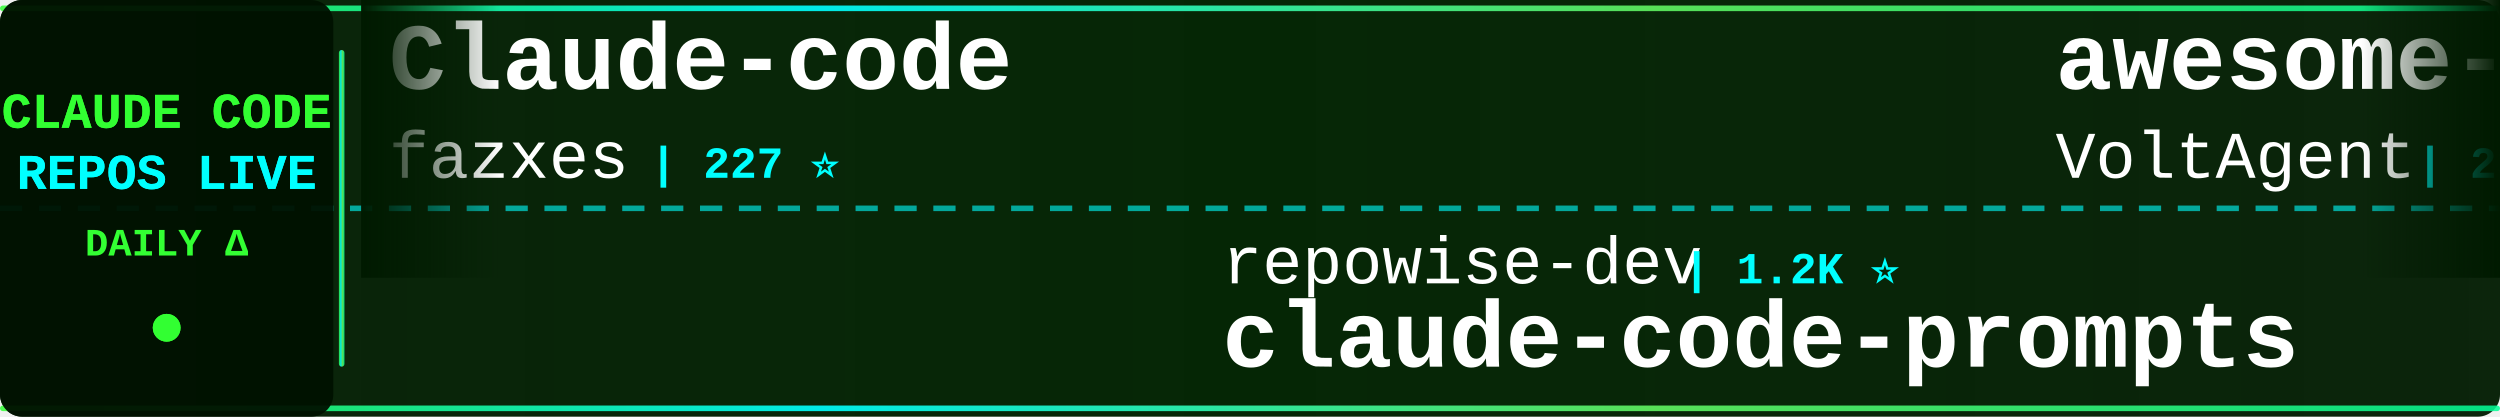
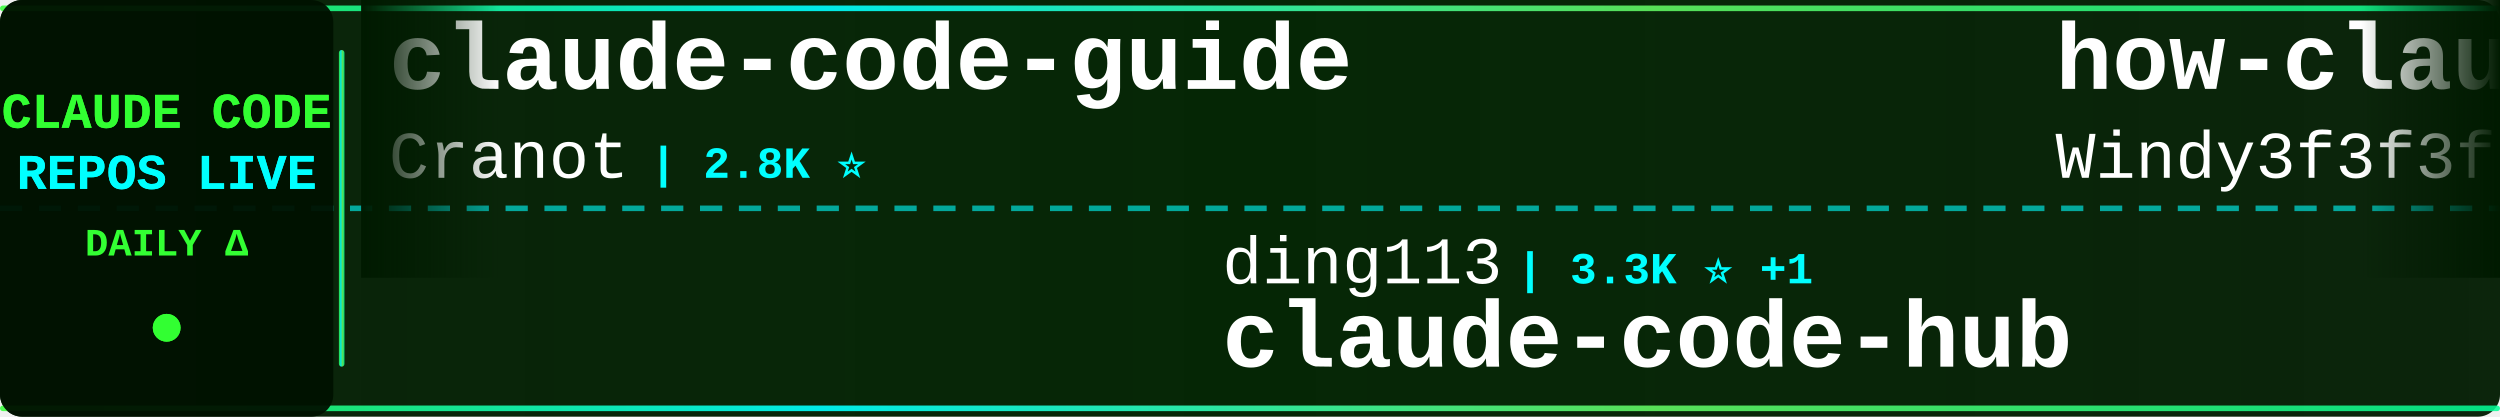
<svg xmlns="http://www.w3.org/2000/svg" width="900" height="150">
  <defs>
    <linearGradient id="tickerBg" x1="0%" y1="0%" x2="100%" y2="0%">
      <stop offset="0%" style="stop-color:#001a00;stop-opacity:0.95" />
      <stop offset="50%" style="stop-color:#002200;stop-opacity:0.98" />
      <stop offset="100%" style="stop-color:#001a00;stop-opacity:0.95" />
    </linearGradient>
    <linearGradient id="borderGrad" x1="0%" y1="0%" x2="100%" y2="0%">
      <stop offset="0%" style="stop-color:#33ff33;stop-opacity:0.85">
        <animate attributeName="stop-opacity" values="0.85;1;0.85" dur="2s" repeatCount="indefinite" />
      </stop>
      <stop offset="33%" style="stop-color:#00ffff;stop-opacity:0.9">
        <animate attributeName="stop-opacity" values="0.9;1;0.9" dur="2.2s" repeatCount="indefinite" />
      </stop>
      <stop offset="66%" style="stop-color:#66ff66;stop-opacity:0.85">
        <animate attributeName="stop-opacity" values="0.85;1;0.85" dur="1.8s" repeatCount="indefinite" />
      </stop>
      <stop offset="100%" style="stop-color:#00ff99;stop-opacity:0.85">
        <animate attributeName="stop-opacity" values="0.85;1;0.85" dur="2s" repeatCount="indefinite" />
      </stop>
    </linearGradient>
    <filter id="textGlow">
      <feGaussianBlur stdDeviation="0.1" result="coloredBlur" />
      <feMerge>
        <feMergeNode in="coloredBlur" />
        <feMergeNode in="SourceGraphic" />
      </feMerge>
    </filter>
    <filter id="metricGlow">
      <feGaussianBlur stdDeviation="0.2" result="coloredBlur" />
      <feMerge>
        <feMergeNode in="coloredBlur" />
        <feMergeNode in="SourceGraphic" />
      </feMerge>
    </filter>
    <linearGradient id="leftFade" x1="0%" y1="0%" x2="100%" y2="0%">
      <stop offset="0%" style="stop-color:#001a00;stop-opacity:1" />
      <stop offset="100%" style="stop-color:#001a00;stop-opacity:0" />
    </linearGradient>
    <linearGradient id="rightFade" x1="0%" y1="0%" x2="100%" y2="0%">
      <stop offset="0%" style="stop-color:#001a00;stop-opacity:0" />
      <stop offset="100%" style="stop-color:#001a00;stop-opacity:1" />
    </linearGradient>
  </defs>
  <rect width="900" height="150" fill="url(#tickerBg)" rx="8" />
  <rect x="0" y="2" width="900" height="2" fill="url(#borderGrad)" rx="1" />
  <rect x="0" y="146" width="900" height="2" fill="url(#borderGrad)" rx="1" />
  <line x1="0" y1="75" x2="900" y2="75" stroke="#00ffff" stroke-width="2" stroke-dasharray="8 6" opacity="0.6" />
  <rect x="0" y="0" width="120" height="150" fill="#001100" opacity="0.95" rx="8" />
  <text x="60" y="46" font-family="'Courier New', monospace" font-size="18" font-weight="bold" fill="#33ff33" text-anchor="middle" filter="url(#textGlow)">
    CLAUDE CODE
  </text>
  <text x="60" y="68" font-family="'Courier New', monospace" font-size="18" font-weight="bold" fill="#00ffff" text-anchor="middle" filter="url(#textGlow)">
    REPOS LIVE
  </text>
  <text x="60" y="92" font-family="'Courier New', monospace" font-size="14" font-weight="bold" fill="#33ff33" text-anchor="middle">
    DAILY Δ
  </text>
  <circle cx="60" cy="118" r="5" fill="#33ff33" filter="url(#metricGlow)">
    <animate attributeName="r" values="4;6;4" dur="1.5s" repeatCount="indefinite" />
    <animate attributeName="opacity" values="0.6;1;0.6" dur="1.5s" repeatCount="indefinite" />
  </circle>
  <rect x="122" y="18" width="2" height="114" fill="url(#borderGrad)" rx="1" />
  <clipPath id="tickerClip">
    <rect x="130" y="0" width="770" height="150" />
  </clipPath>
  <g clip-path="url(#tickerClip)">
    <g id="tickerItems">
      <animateTransform attributeName="transform" attributeType="XML" type="translate" from="0 0" to="-3000 0" dur="54s" repeatCount="indefinite" />
      <g transform="translate(0, 0)">
-         <text x="140" y="32" font-family="'Courier New', monospace" font-size="34" font-weight="bold" fill="#ffffff">Claude-code</text>
-         <text x="140" y="64" font-family="'Courier New', monospace" font-size="24" font-weight="normal" fill="#ffffff" opacity="1.0">fazxes</text>
-         <text x="234" y="64" font-family="'Courier New', monospace" font-size="16" font-weight="bold" fill="#00ffff"> | 227 ⭐</text>
+         <text x="140" y="32" font-family="'Courier New', monospace" font-size="34" font-weight="bold" fill="#ffffff">claude-code-guide</text>
+         <text x="140" y="64" font-family="'Courier New', monospace" font-size="24" font-weight="normal" fill="#ffffff" opacity="1.0">Cranot</text>
+         <text x="234" y="64" font-family="'Courier New', monospace" font-size="16" font-weight="bold" fill="#00ffff"> | 2.8K ⭐</text>
      </g>
      <g transform="translate(300, 0)">
-         <text x="140" y="102" font-family="'Courier New', monospace" font-size="24" font-weight="normal" fill="#ffffff" opacity="1.0">repowise-dev</text>
-         <text x="306" y="102" font-family="'Courier New', monospace" font-size="16" font-weight="bold" fill="#00ffff"> | 1.2K ⭐</text>
-         <text x="140" y="132" font-family="'Courier New', monospace" font-size="34" font-weight="bold" fill="#ffffff">claude-code-prompts</text>
+         <text x="140" y="102" font-family="'Courier New', monospace" font-size="24" font-weight="normal" fill="#ffffff" opacity="1.0">ding113</text>
+         <text x="246" y="102" font-family="'Courier New', monospace" font-size="16" font-weight="bold" fill="#00ffff"> | 3.3K ⭐ +1</text>
+         <text x="140" y="132" font-family="'Courier New', monospace" font-size="34" font-weight="bold" fill="#ffffff">claude-code-hub</text>
      </g>
      <g transform="translate(600, 0)">
-         <text x="140" y="32" font-family="'Courier New', monospace" font-size="34" font-weight="bold" fill="#ffffff">awesome-claude-code-suba...</text>
-         <text x="140" y="64" font-family="'Courier New', monospace" font-size="24" font-weight="normal" fill="#ffffff" opacity="1.0">VoltAgent</text>
-         <text x="270" y="64" font-family="'Courier New', monospace" font-size="16" font-weight="bold" fill="#00ffff"> | 23.7K ⭐ +3</text>
+         <text x="140" y="32" font-family="'Courier New', monospace" font-size="34" font-weight="bold" fill="#ffffff">how-claude-code-works</text>
+         <text x="140" y="64" font-family="'Courier New', monospace" font-size="24" font-weight="normal" fill="#ffffff" opacity="1.0">Windy3f3f3f3f</text>
+         <text x="318" y="64" font-family="'Courier New', monospace" font-size="16" font-weight="bold" fill="#00ffff"> | 3.3K ⭐</text>
      </g>
      <g transform="translate(900, 0)">
-         <text x="140" y="102" font-family="'Courier New', monospace" font-size="24" font-weight="normal" fill="#ffffff" opacity="1.0">luongnv89</text>
-         <text x="270" y="102" font-family="'Courier New', monospace" font-size="16" font-weight="bold" fill="#00ffff"> | 40.5K ⭐ +2</text>
-         <text x="140" y="132" font-family="'Courier New', monospace" font-size="34" font-weight="bold" fill="#ffffff">claude-howto</text>
+         <text x="140" y="102" font-family="'Courier New', monospace" font-size="24" font-weight="normal" fill="#ffffff" opacity="1.0">Alishahryar1</text>
+         <text x="306" y="102" font-family="'Courier New', monospace" font-size="16" font-weight="bold" fill="#00ffff"> | 42.2K ⭐ +21</text>
+         <text x="140" y="132" font-family="'Courier New', monospace" font-size="34" font-weight="bold" fill="#ffffff">free-claude-code</text>
      </g>
      <g transform="translate(1200, 0)">
-         <text x="140" y="32" font-family="'Courier New', monospace" font-size="34" font-weight="bold" fill="#ffffff">awesome-claude-code</text>
-         <text x="140" y="64" font-family="'Courier New', monospace" font-size="24" font-weight="normal" fill="#ffffff" opacity="1.0">jqueryscript</text>
-         <text x="306" y="64" font-family="'Courier New', monospace" font-size="16" font-weight="bold" fill="#00ffff"> | 477 ⭐ +1</text>
+         <text x="140" y="32" font-family="'Courier New', monospace" font-size="34" font-weight="bold" fill="#ffffff">claude-code-proxy</text>
+         <text x="140" y="64" font-family="'Courier New', monospace" font-size="24" font-weight="normal" fill="#ffffff" opacity="1.0">fuergaosi233</text>
+         <text x="306" y="64" font-family="'Courier New', monospace" font-size="16" font-weight="bold" fill="#00ffff"> | 2.8K ⭐</text>
      </g>
      <g transform="translate(1500, 0)">
-         <text x="140" y="102" font-family="'Courier New', monospace" font-size="24" font-weight="normal" fill="#ffffff" opacity="1.0">LING71671</text>
-         <text x="270" y="102" font-family="'Courier New', monospace" font-size="16" font-weight="bold" fill="#00ffff"> | 927 ⭐</text>
-         <text x="140" y="132" font-family="'Courier New', monospace" font-size="34" font-weight="bold" fill="#ffffff">Open-ClaudeCode</text>
+         <text x="140" y="102" font-family="'Courier New', monospace" font-size="24" font-weight="normal" fill="#ffffff" opacity="1.0">JrCx7scC</text>
+         <text x="258" y="102" font-family="'Courier New', monospace" font-size="16" font-weight="bold" fill="#00ffff"> | 371 ⭐</text>
+         <text x="140" y="132" font-family="'Courier New', monospace" font-size="34" font-weight="bold" fill="#ffffff">claude-code-source</text>
      </g>
      <g transform="translate(1800, 0)">
-         <text x="140" y="32" font-family="'Courier New', monospace" font-size="34" font-weight="bold" fill="#ffffff">Claude-Code</text>
-         <text x="140" y="64" font-family="'Courier New', monospace" font-size="24" font-weight="normal" fill="#ffffff" opacity="1.0">KPR111</text>
-         <text x="234" y="64" font-family="'Courier New', monospace" font-size="16" font-weight="bold" fill="#00ffff"> | 18 ⭐</text>
+         <text x="140" y="32" font-family="'Courier New', monospace" font-size="34" font-weight="bold" fill="#ffffff">ralph-claude-code</text>
+         <text x="140" y="64" font-family="'Courier New', monospace" font-size="24" font-weight="normal" fill="#ffffff" opacity="1.0">frankbria</text>
+         <text x="270" y="64" font-family="'Courier New', monospace" font-size="16" font-weight="bold" fill="#00ffff"> | 9.6K ⭐</text>
      </g>
      <g transform="translate(2100, 0)">
-         <text x="140" y="102" font-family="'Courier New', monospace" font-size="24" font-weight="normal" fill="#ffffff" opacity="1.0">ghuntley</text>
-         <text x="258" y="102" font-family="'Courier New', monospace" font-size="16" font-weight="bold" fill="#00ffff"> | 986 ⭐</text>
-         <text x="140" y="132" font-family="'Courier New', monospace" font-size="34" font-weight="bold" fill="#ffffff">claude-code-source-code-...</text>
+         <text x="140" y="102" font-family="'Courier New', monospace" font-size="24" font-weight="normal" fill="#ffffff" opacity="1.0">disler</text>
+         <text x="234" y="102" font-family="'Courier New', monospace" font-size="16" font-weight="bold" fill="#00ffff"> | 3.8K ⭐</text>
+         <text x="140" y="132" font-family="'Courier New', monospace" font-size="34" font-weight="bold" fill="#ffffff">claude-code-hooks-master...</text>
      </g>
      <g transform="translate(2400, 0)">
-         <text x="140" y="32" font-family="'Courier New', monospace" font-size="34" font-weight="bold" fill="#ffffff">claude-code-rev</text>
-         <text x="140" y="64" font-family="'Courier New', monospace" font-size="24" font-weight="normal" fill="#ffffff" opacity="1.0">oboard</text>
-         <text x="234" y="64" font-family="'Courier New', monospace" font-size="16" font-weight="bold" fill="#00ffff"> | 3.3K ⭐ +1</text>
+         <text x="140" y="32" font-family="'Courier New', monospace" font-size="34" font-weight="bold" fill="#ffffff">claude-howto</text>
+         <text x="140" y="64" font-family="'Courier New', monospace" font-size="24" font-weight="normal" fill="#ffffff" opacity="1.0">luongnv89</text>
+         <text x="270" y="64" font-family="'Courier New', monospace" font-size="16" font-weight="bold" fill="#00ffff"> | 40.5K ⭐ +9</text>
      </g>
      <g transform="translate(2700, 0)">
-         <text x="140" y="102" font-family="'Courier New', monospace" font-size="24" font-weight="normal" fill="#ffffff" opacity="1.0">disler</text>
-         <text x="234" y="102" font-family="'Courier New', monospace" font-size="16" font-weight="bold" fill="#00ffff"> | 1.5K ⭐ +1</text>
-         <text x="140" y="132" font-family="'Courier New', monospace" font-size="34" font-weight="bold" fill="#ffffff">pi-vs-claude-code</text>
+         <text x="140" y="102" font-family="'Courier New', monospace" font-size="24" font-weight="normal" fill="#ffffff" opacity="1.0">777genius</text>
+         <text x="270" y="102" font-family="'Courier New', monospace" font-size="16" font-weight="bold" fill="#00ffff"> | 920 ⭐</text>
+         <text x="140" y="132" font-family="'Courier New', monospace" font-size="34" font-weight="bold" fill="#ffffff">claude-code-source-code</text>
      </g>
      <g transform="translate(3000, 0)">
-         <text x="140" y="32" font-family="'Courier New', monospace" font-size="34" font-weight="bold" fill="#ffffff">Claude-code</text>
-         <text x="140" y="64" font-family="'Courier New', monospace" font-size="24" font-weight="normal" fill="#ffffff" opacity="1.0">fazxes</text>
-         <text x="234" y="64" font-family="'Courier New', monospace" font-size="16" font-weight="bold" fill="#00ffff"> | 227 ⭐</text>
+         <text x="140" y="32" font-family="'Courier New', monospace" font-size="34" font-weight="bold" fill="#ffffff">claude-code-guide</text>
+         <text x="140" y="64" font-family="'Courier New', monospace" font-size="24" font-weight="normal" fill="#ffffff" opacity="1.0">Cranot</text>
+         <text x="234" y="64" font-family="'Courier New', monospace" font-size="16" font-weight="bold" fill="#00ffff"> | 2.8K ⭐</text>
      </g>
      <g transform="translate(3300, 0)">
-         <text x="140" y="102" font-family="'Courier New', monospace" font-size="24" font-weight="normal" fill="#ffffff" opacity="1.0">repowise-dev</text>
-         <text x="306" y="102" font-family="'Courier New', monospace" font-size="16" font-weight="bold" fill="#00ffff"> | 1.2K ⭐</text>
-         <text x="140" y="132" font-family="'Courier New', monospace" font-size="34" font-weight="bold" fill="#ffffff">claude-code-prompts</text>
+         <text x="140" y="102" font-family="'Courier New', monospace" font-size="24" font-weight="normal" fill="#ffffff" opacity="1.0">ding113</text>
+         <text x="246" y="102" font-family="'Courier New', monospace" font-size="16" font-weight="bold" fill="#00ffff"> | 3.3K ⭐ +1</text>
+         <text x="140" y="132" font-family="'Courier New', monospace" font-size="34" font-weight="bold" fill="#ffffff">claude-code-hub</text>
      </g>
      <g transform="translate(3600, 0)">
-         <text x="140" y="32" font-family="'Courier New', monospace" font-size="34" font-weight="bold" fill="#ffffff">awesome-claude-code-suba...</text>
-         <text x="140" y="64" font-family="'Courier New', monospace" font-size="24" font-weight="normal" fill="#ffffff" opacity="1.0">VoltAgent</text>
-         <text x="270" y="64" font-family="'Courier New', monospace" font-size="16" font-weight="bold" fill="#00ffff"> | 23.7K ⭐ +3</text>
+         <text x="140" y="32" font-family="'Courier New', monospace" font-size="34" font-weight="bold" fill="#ffffff">how-claude-code-works</text>
+         <text x="140" y="64" font-family="'Courier New', monospace" font-size="24" font-weight="normal" fill="#ffffff" opacity="1.0">Windy3f3f3f3f</text>
+         <text x="318" y="64" font-family="'Courier New', monospace" font-size="16" font-weight="bold" fill="#00ffff"> | 3.3K ⭐</text>
      </g>
      <g transform="translate(3900, 0)">
-         <text x="140" y="102" font-family="'Courier New', monospace" font-size="24" font-weight="normal" fill="#ffffff" opacity="1.0">luongnv89</text>
-         <text x="270" y="102" font-family="'Courier New', monospace" font-size="16" font-weight="bold" fill="#00ffff"> | 40.5K ⭐ +2</text>
-         <text x="140" y="132" font-family="'Courier New', monospace" font-size="34" font-weight="bold" fill="#ffffff">claude-howto</text>
+         <text x="140" y="102" font-family="'Courier New', monospace" font-size="24" font-weight="normal" fill="#ffffff" opacity="1.0">Alishahryar1</text>
+         <text x="306" y="102" font-family="'Courier New', monospace" font-size="16" font-weight="bold" fill="#00ffff"> | 42.2K ⭐ +21</text>
+         <text x="140" y="132" font-family="'Courier New', monospace" font-size="34" font-weight="bold" fill="#ffffff">free-claude-code</text>
      </g>
    </g>
  </g>
  <rect x="130" y="0" width="50" height="100" fill="url(#leftFade)" />
  <rect x="850" y="0" width="50" height="100" fill="url(#rightFade)" />
</svg>
